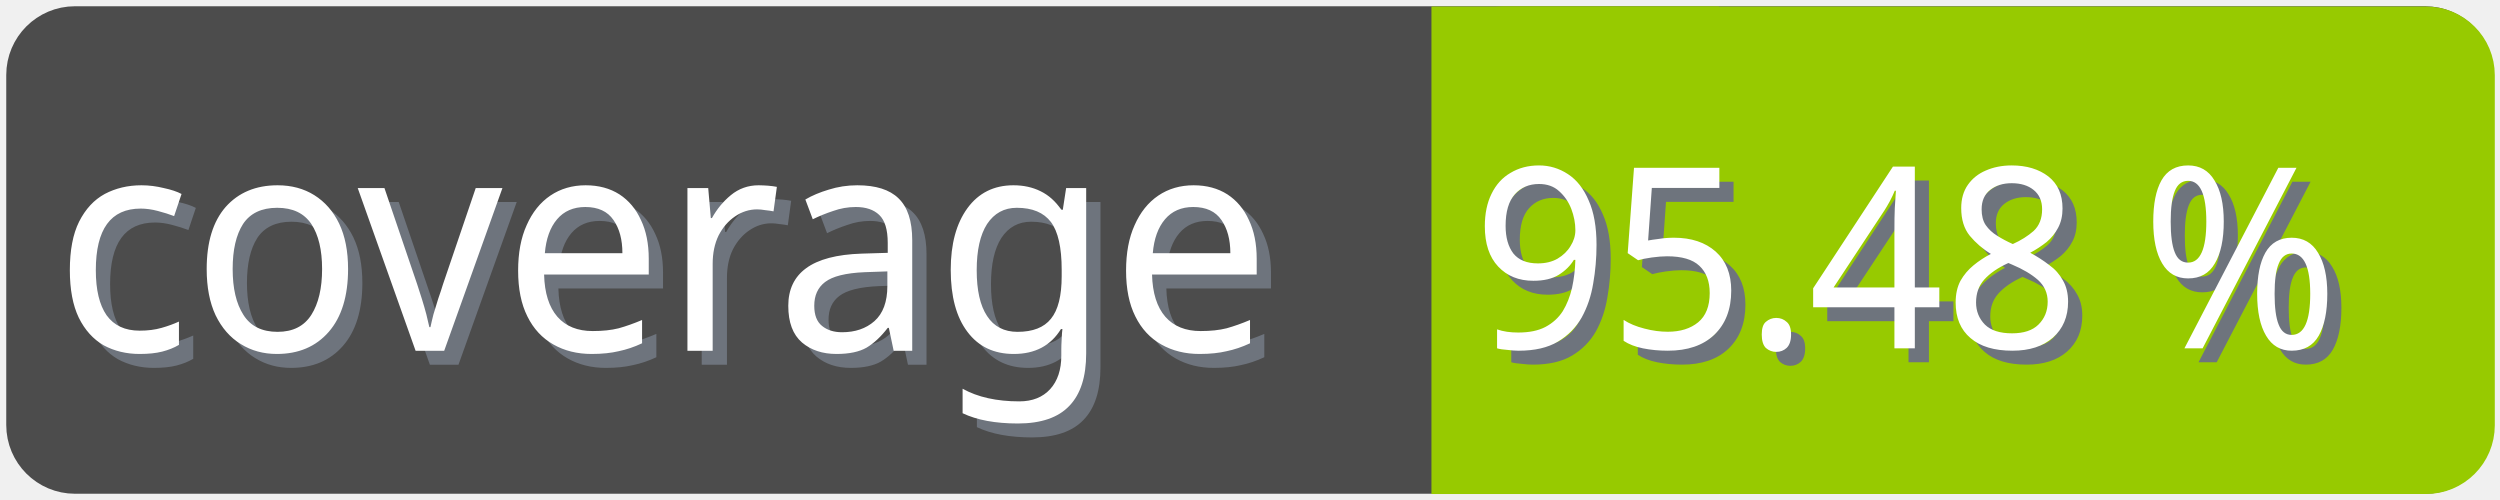
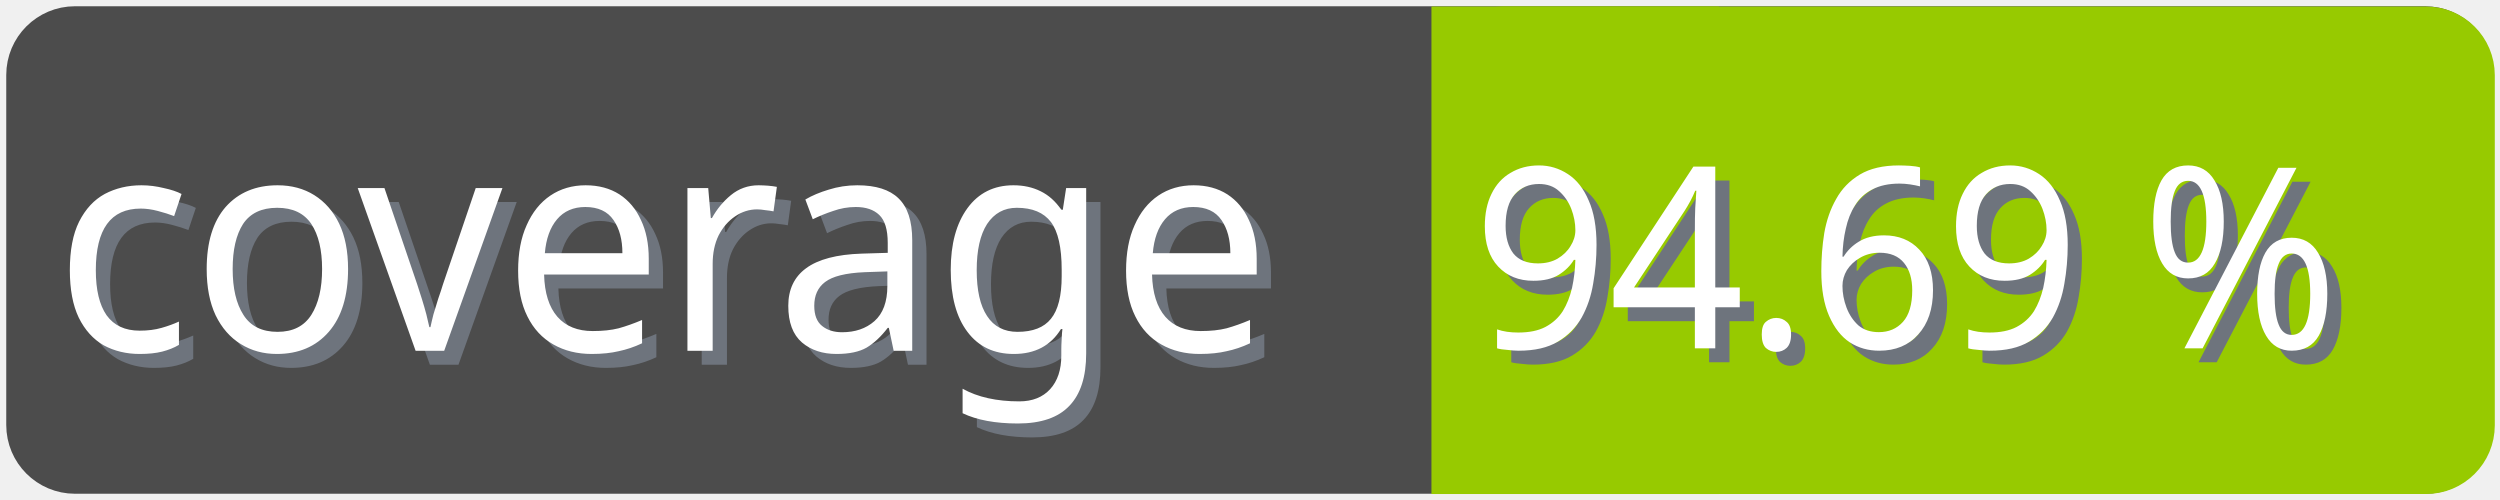
<svg xmlns="http://www.w3.org/2000/svg" width="100" height="20">
  <g>
    <rect fill="none" id="canvas_background" height="22" width="102" y="-1" x="-1" />
  </g>
  <g>
    <rect rx="2" id="svg_1" height="18" width="98" y="1" x="1" stroke-width="1.5" stroke="#4c4c4c" fill="#4c4c4c" />
    <text transform="matrix(0.95, 0, 0, 1.01133, 0.0809801, -0.0237383)" font-weight="normal" xml:space="preserve" text-anchor="start" font-family="'Trebuchet MS', Gadget, sans-serif" font-size="12" id="svg_8" y="14.45" x="2.8" stroke-width="0" stroke="#4c4c4c" fill="#6e747d">coverage</text>
    <text transform="matrix(0.95, 0, 0, 1.01133, 0.0809801, -0.0237383)" font-weight="normal" xml:space="preserve" text-anchor="start" font-family="'Trebuchet MS', Gadget, sans-serif" font-size="12" id="svg_3" y="13.9" x="2.2" stroke-width="0" stroke="#4c4c4c" fill="#ffffff">coverage</text>
    <rect rx="2" id="svg_5" height="18" width="40.905" y="1.011" x="58.137" stroke-width="1.5" stroke="#97ca00" fill="#97ca00" />
    <rect id="svg_7" height="18" width="10" y="1.011" x="58.008" stroke-width="1.5" stroke="#97ca00" fill="#97ca00" />
-     <text transform="matrix(0.95, 0, 0, 1.01133, 0.0809801, -0.0237383)" font-weight="normal" xml:space="preserve" text-anchor="end" font-family="'Trebuchet MS', Gadget, sans-serif" font-size="10" id="svg_10" y="14.35" x="99" stroke-width="0" stroke="#4c4c4c" fill="#6e747d">95.48 %</text>
-     <text transform="matrix(0.95, 0, 0, 1.01133, 0.0809801, -0.0237383)" font-weight="normal" xml:space="preserve" text-anchor="end" font-family="'Trebuchet MS', Gadget, sans-serif" font-size="10" id="svg_9" y="13.8" x="98.4" stroke-width="0" stroke="#4c4c4c" fill="#ffffff">95.48 %</text>
+     <text transform="matrix(0.95, 0, 0, 1.01133, 0.0809801, -0.0237383)" font-weight="normal" xml:space="preserve" text-anchor="end" font-family="'Trebuchet MS', Gadget, sans-serif" font-size="10" id="svg_10" y="14.35" x="99" stroke-width="0" stroke="#4c4c4c" fill="#6e747d">94.69 %</text>
+     <text transform="matrix(0.95, 0, 0, 1.01133, 0.0809801, -0.0237383)" font-weight="normal" xml:space="preserve" text-anchor="end" font-family="'Trebuchet MS', Gadget, sans-serif" font-size="10" id="svg_9" y="13.8" x="98.4" stroke-width="0" stroke="#4c4c4c" fill="#ffffff">94.69 %</text>
  </g>
</svg>
